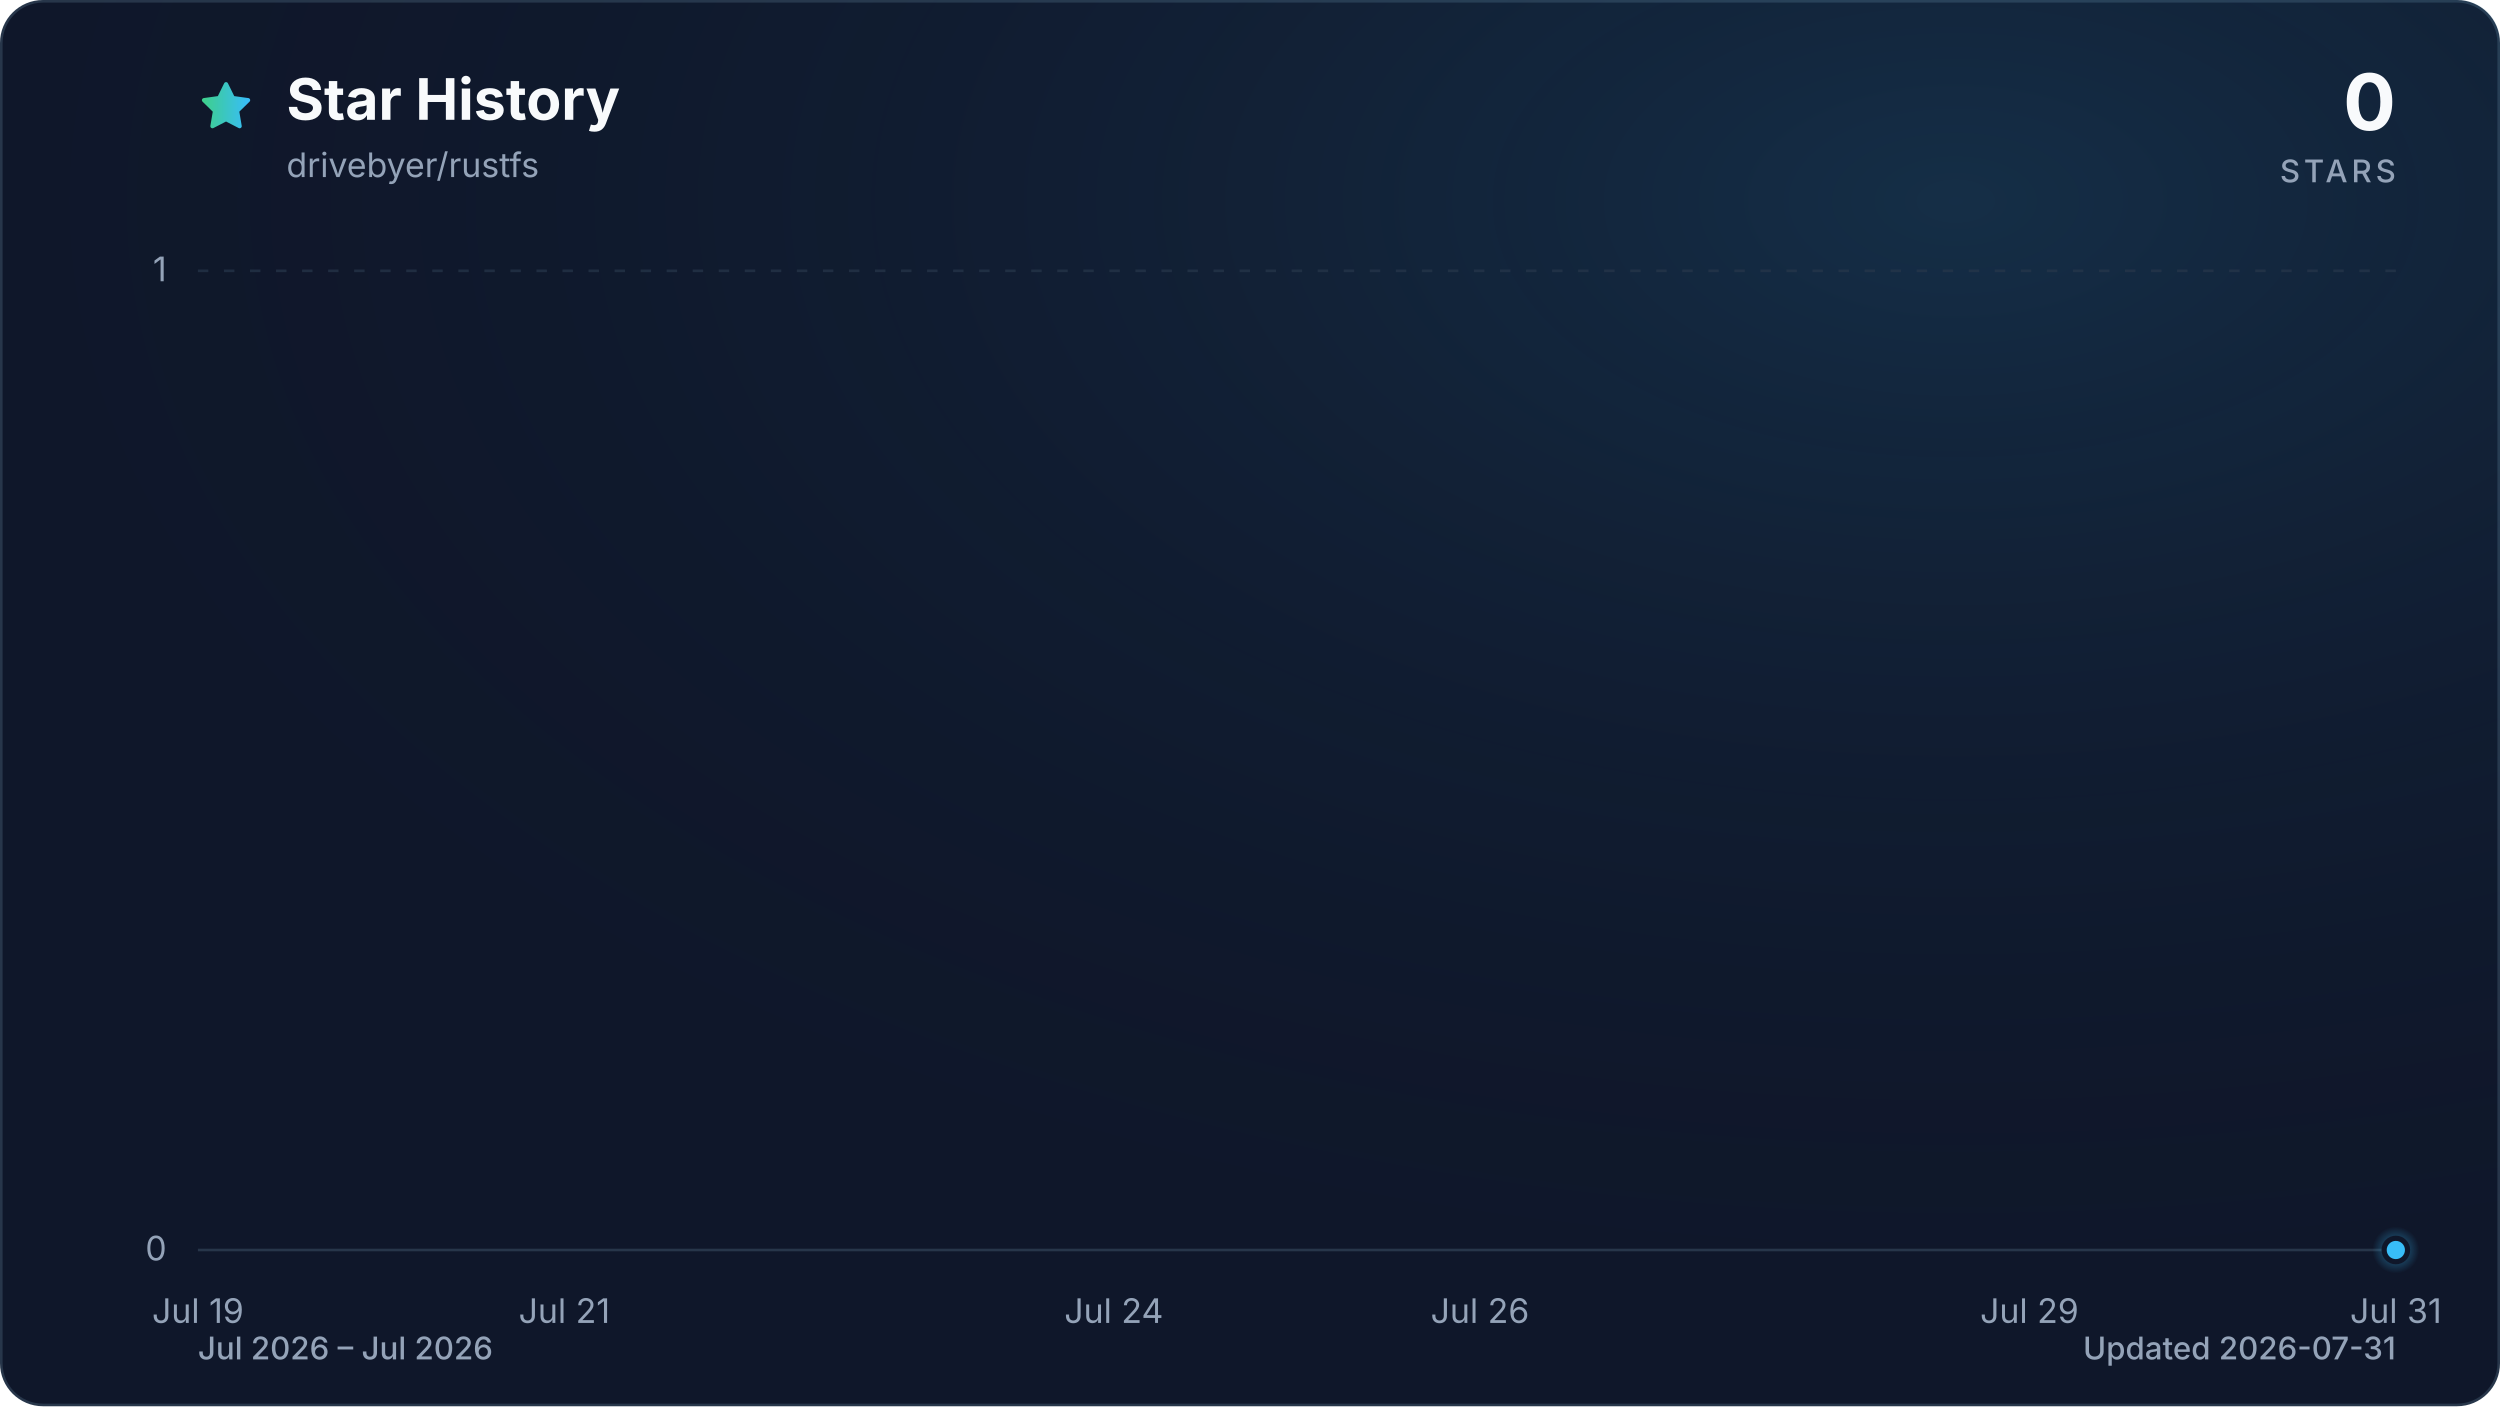
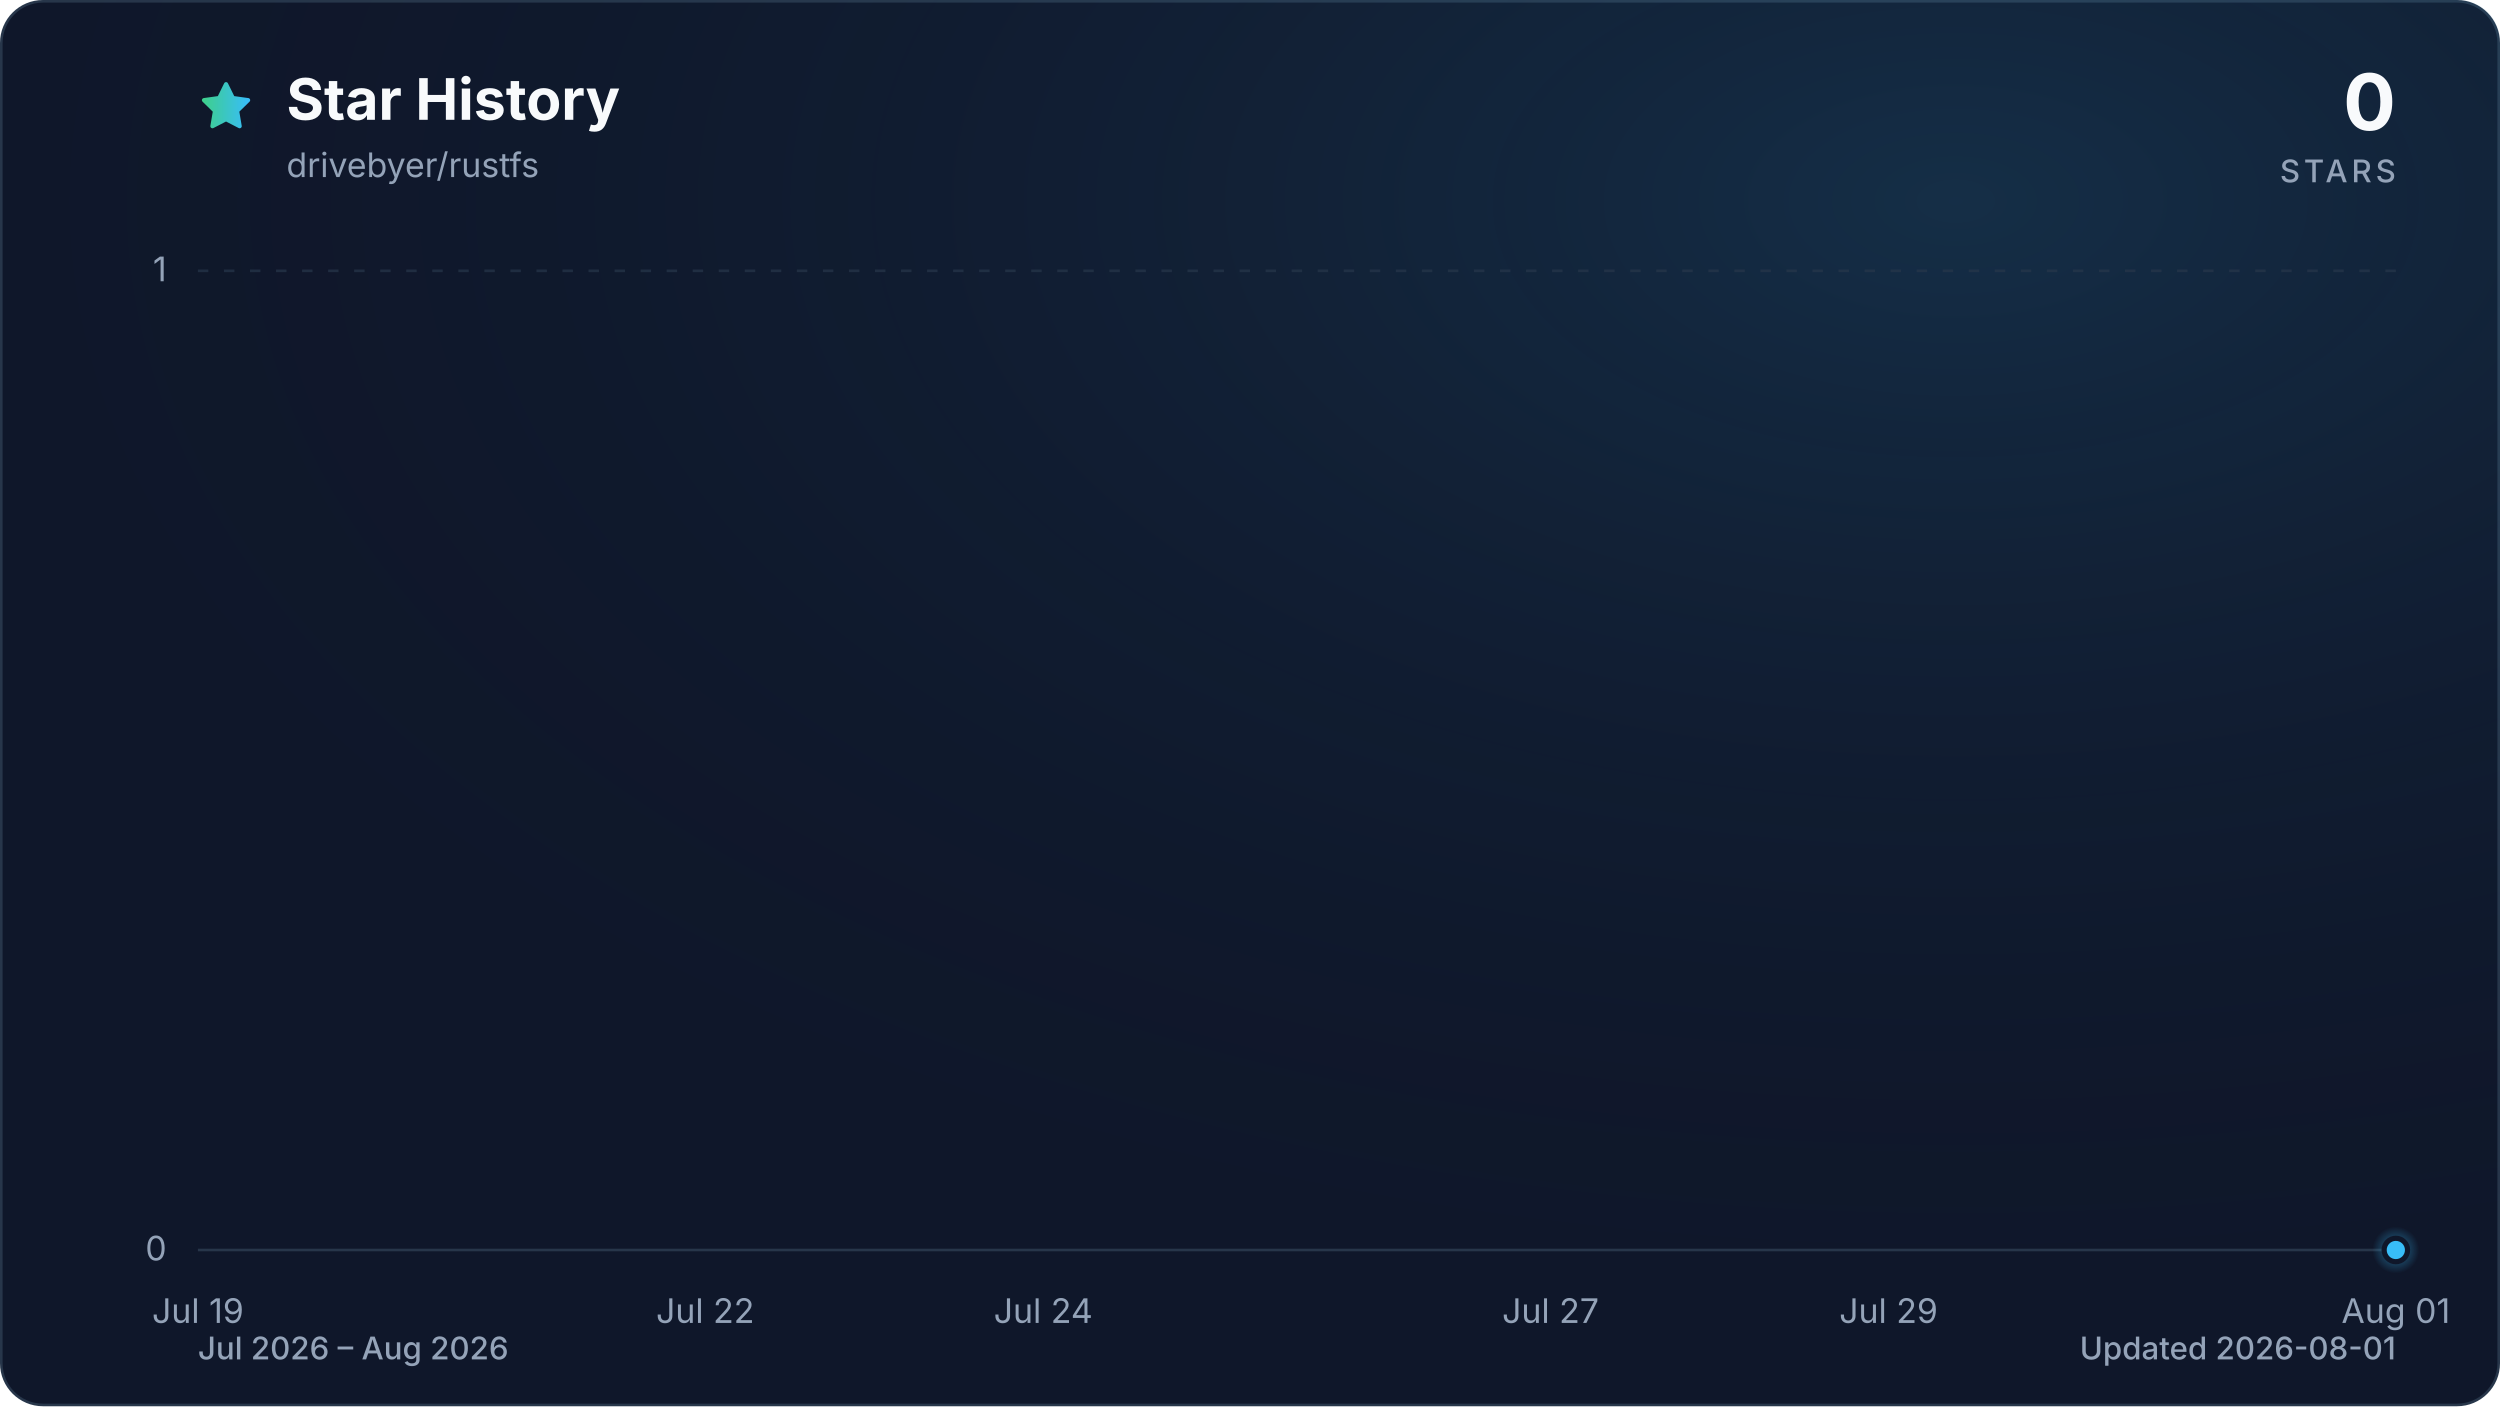
<svg xmlns="http://www.w3.org/2000/svg" viewBox="0 0 960 540" role="img" aria-labelledby="title description" data-style="gradient" data-variant="glow" data-animated="true">
  <defs>
    <linearGradient id="trend" x1="0" y1="0" x2="1" y2="0">
      <stop offset="0%" stop-color="#3ecf8e" />
      <stop offset="100%" stop-color="#38bdf8" />
    </linearGradient>
    <linearGradient id="area" x1="0" y1="0" x2="0" y2="1">
      <stop offset="0%" stop-color="#3ecf8e" stop-opacity="0.30" />
      <stop offset="55%" stop-color="#38bdf8" stop-opacity="0.10" />
      <stop offset="100%" stop-color="#38bdf8" stop-opacity="0.01" />
    </linearGradient>
    <radialGradient id="marker-halo" cx="50%" cy="50%" r="50%">
      <stop offset="0%" stop-color="#38bdf8" stop-opacity="0.55" />
      <stop offset="100%" stop-color="#38bdf8" stop-opacity="0" />
    </radialGradient>
    <radialGradient id="surface-glow" cx="78%" cy="14%" r="80%">
      <stop offset="0%" stop-color="#38bdf8" stop-opacity="0.14" />
      <stop offset="100%" stop-color="#0f172a" stop-opacity="0" />
    </radialGradient>
    <filter id="trend-glow" x="-20%" y="-20%" width="140%" height="140%">
      <feGaussianBlur stdDeviation="7" />
    </filter>
  </defs>
  <style>
.trend-enter{transform-box:fill-box;transform-origin:center;animation:trend-enter 520ms cubic-bezier(0.16,1,0.3,1)}
.marker-enter{transform-box:fill-box;transform-origin:center;animation:marker-enter 320ms cubic-bezier(0.16,1,0.3,1) 200ms both}
.marker-pulse{transform-box:fill-box;transform-origin:center;animation:marker-pulse 2.6s ease-out infinite}
@keyframes trend-enter{from{opacity:.35;transform:translateY(10px)}to{opacity:1;transform:translateY(0)}}
@keyframes marker-enter{from{opacity:0;transform:scale(.4)}to{opacity:1;transform:scale(1)}}
@keyframes marker-pulse{0%{opacity:.5;transform:scale(.7)}70%,100%{opacity:0;transform:scale(2.1)}}
@media (prefers-reduced-motion:reduce){.trend-enter,.marker-enter,.marker-pulse{animation:none!important}}
@media (prefers-reduced-motion:reduce){.marker-pulse{opacity:0}}
</style>
  <rect x="0.5" y="0.5" width="959" height="539" fill="#0f172a" stroke="#27364a" stroke-width="1" rx="16" />
  <rect width="960" height="540" fill="url(#surface-glow)" rx="16" />
  <path d="M12 2.6l2.9 5.9 6.5.9-4.7 4.6 1.1 6.5-5.8-3-5.8 3 1.1-6.5-4.7-4.6 6.5-.9L12 2.6Z" transform="translate(76 30) scale(.9)" fill="url(#trend)" stroke="url(#trend)" stroke-width="1.8" stroke-linejoin="round" aria-hidden="true" />
  <text x="110" y="46" fill="#f8fafc" font-family="ui-sans-serif, system-ui, -apple-system, BlinkMacSystemFont, 'Segoe UI', sans-serif" font-size="22" font-weight="700">Star History</text>
  <text x="110" y="68" fill="#94a3b8" font-family="ui-sans-serif, system-ui, -apple-system, BlinkMacSystemFont, 'Segoe UI', sans-serif" font-size="13">drivebyer/rustfs</text>
  <text x="920" y="50" fill="#f8fafc" font-family="ui-sans-serif, system-ui, -apple-system, BlinkMacSystemFont, 'Segoe UI', sans-serif" font-size="30" font-weight="700" text-anchor="end">0</text>
  <text x="920" y="70" fill="#94a3b8" font-family="ui-sans-serif, system-ui, -apple-system, BlinkMacSystemFont, 'Segoe UI', sans-serif" font-size="12" font-weight="500" letter-spacing="1.5" text-anchor="end">STARS</text>
  <line x1="76" y1="480.0" x2="920" y2="480.0" stroke="#27364a" stroke-width="1" stroke-dasharray="0" opacity="1" />
  <text x="64" y="484.0" fill="#94a3b8" font-family="ui-sans-serif, system-ui, -apple-system, BlinkMacSystemFont, 'Segoe UI', sans-serif" font-size="13" text-anchor="end">0</text>
  <line x1="76" y1="104.0" x2="920" y2="104.0" stroke="#27364a" stroke-width="1" stroke-dasharray="4 6" opacity="0.7" />
  <text x="64" y="108.0" fill="#94a3b8" font-family="ui-sans-serif, system-ui, -apple-system, BlinkMacSystemFont, 'Segoe UI', sans-serif" font-size="13" text-anchor="end">1</text>
  <text x="76.0" y="508" fill="#94a3b8" font-family="ui-sans-serif, system-ui, -apple-system, BlinkMacSystemFont, 'Segoe UI', sans-serif" font-size="13" text-anchor="middle">Jul 19</text>
-   <text x="216.7" y="508" fill="#94a3b8" font-family="ui-sans-serif, system-ui, -apple-system, BlinkMacSystemFont, 'Segoe UI', sans-serif" font-size="13" text-anchor="middle">Jul 21</text>
-   <text x="427.7" y="508" fill="#94a3b8" font-family="ui-sans-serif, system-ui, -apple-system, BlinkMacSystemFont, 'Segoe UI', sans-serif" font-size="13" text-anchor="middle">Jul 24</text>
-   <text x="568.3" y="508" fill="#94a3b8" font-family="ui-sans-serif, system-ui, -apple-system, BlinkMacSystemFont, 'Segoe UI', sans-serif" font-size="13" text-anchor="middle">Jul 26</text>
-   <text x="779.3" y="508" fill="#94a3b8" font-family="ui-sans-serif, system-ui, -apple-system, BlinkMacSystemFont, 'Segoe UI', sans-serif" font-size="13" text-anchor="middle">Jul 29</text>
-   <text x="920.0" y="508" fill="#94a3b8" font-family="ui-sans-serif, system-ui, -apple-system, BlinkMacSystemFont, 'Segoe UI', sans-serif" font-size="13" text-anchor="middle">Jul 31</text>
+   <text x="270.8" y="508" fill="#94a3b8" font-family="ui-sans-serif, system-ui, -apple-system, BlinkMacSystemFont, 'Segoe UI', sans-serif" font-size="13" text-anchor="middle">Jul 22</text>
+   <text x="400.6" y="508" fill="#94a3b8" font-family="ui-sans-serif, system-ui, -apple-system, BlinkMacSystemFont, 'Segoe UI', sans-serif" font-size="13" text-anchor="middle">Jul 24</text>
+   <text x="595.4" y="508" fill="#94a3b8" font-family="ui-sans-serif, system-ui, -apple-system, BlinkMacSystemFont, 'Segoe UI', sans-serif" font-size="13" text-anchor="middle">Jul 27</text>
+   <text x="725.2" y="508" fill="#94a3b8" font-family="ui-sans-serif, system-ui, -apple-system, BlinkMacSystemFont, 'Segoe UI', sans-serif" font-size="13" text-anchor="middle">Jul 29</text>
+   <text x="920.0" y="508" fill="#94a3b8" font-family="ui-sans-serif, system-ui, -apple-system, BlinkMacSystemFont, 'Segoe UI', sans-serif" font-size="13" text-anchor="middle">Aug 01</text>
  <g class="trend-enter">
-     <path d="M 76.0 480.0 C 99.4 480.0, 122.9 480.0, 146.3 480.0 C 169.8 480.0, 193.2 480.0, 216.7 480.0 C 240.1 480.0, 263.6 480.0, 287.0 480.0 C 310.4 480.0, 333.9 480.0, 357.3 480.0 C 380.8 480.0, 404.2 480.0, 427.7 480.0 C 451.1 480.0, 474.6 480.0, 498.0 480.0 C 521.4 480.0, 544.9 480.0, 568.3 480.0 C 591.8 480.0, 615.2 480.0, 638.7 480.0 C 662.1 480.0, 685.6 480.0, 709.0 480.0 C 732.4 480.0, 755.9 480.0, 779.3 480.0 C 802.8 480.0, 826.2 480.0, 849.7 480.0 C 873.1 480.0, 896.6 480.0, 920.0 480.0 L 920.0 480.0 L 76.0 480.0 Z" fill="url(#area)" />
-     <path d="M 76.0 480.0 C 99.4 480.0, 122.9 480.0, 146.3 480.0 C 169.8 480.0, 193.2 480.0, 216.7 480.0 C 240.1 480.0, 263.6 480.0, 287.0 480.0 C 310.4 480.0, 333.9 480.0, 357.3 480.0 C 380.8 480.0, 404.2 480.0, 427.7 480.0 C 451.1 480.0, 474.6 480.0, 498.0 480.0 C 521.4 480.0, 544.9 480.0, 568.3 480.0 C 591.8 480.0, 615.2 480.0, 638.7 480.0 C 662.1 480.0, 685.6 480.0, 709.0 480.0 C 732.4 480.0, 755.9 480.0, 779.3 480.0 C 802.8 480.0, 826.2 480.0, 849.7 480.0 C 873.1 480.0, 896.6 480.0, 920.0 480.0" fill="none" stroke="url(#trend)" stroke-width="12" stroke-linecap="round" stroke-linejoin="round" opacity="0.16" filter="url(#trend-glow)" />
-     <path d="M 76.0 480.0 C 99.4 480.0, 122.9 480.0, 146.3 480.0 C 169.8 480.0, 193.2 480.0, 216.7 480.0 C 240.1 480.0, 263.6 480.0, 287.0 480.0 C 310.4 480.0, 333.9 480.0, 357.3 480.0 C 380.8 480.0, 404.2 480.0, 427.7 480.0 C 451.1 480.0, 474.6 480.0, 498.0 480.0 C 521.4 480.0, 544.9 480.0, 568.3 480.0 C 591.8 480.0, 615.2 480.0, 638.7 480.0 C 662.1 480.0, 685.6 480.0, 709.0 480.0 C 732.4 480.0, 755.9 480.0, 779.3 480.0 C 802.8 480.0, 826.2 480.0, 849.7 480.0 C 873.1 480.0, 896.6 480.0, 920.0 480.0" fill="none" stroke="url(#trend)" stroke-width="3" stroke-linecap="round" stroke-linejoin="round" />
+     <path d="M 76.0 480.0 C 97.6 480.0, 119.3 480.0, 140.9 480.0 C 162.6 480.0, 184.2 480.0, 205.8 480.0 C 227.5 480.0, 249.1 480.0, 270.8 480.0 C 292.4 480.0, 314.1 480.0, 335.7 480.0 C 357.3 480.0, 379.0 480.0, 400.6 480.0 C 422.3 480.0, 443.9 480.0, 465.5 480.0 C 487.2 480.0, 508.8 480.0, 530.5 480.0 C 552.1 480.0, 573.7 480.0, 595.4 480.0 C 617.0 480.0, 638.7 480.0, 660.3 480.0 C 681.9 480.0, 703.6 480.0, 725.2 480.0 C 746.9 480.0, 768.5 480.0, 790.2 480.0 C 811.8 480.0, 833.4 480.0, 855.1 480.0 C 876.7 480.0, 898.4 480.0, 920.0 480.0 L 920.0 480.0 L 76.0 480.0 Z" fill="url(#area)" />
+     <path d="M 76.0 480.0 C 97.6 480.0, 119.3 480.0, 140.9 480.0 C 162.6 480.0, 184.2 480.0, 205.8 480.0 C 227.5 480.0, 249.1 480.0, 270.8 480.0 C 292.4 480.0, 314.1 480.0, 335.7 480.0 C 357.3 480.0, 379.0 480.0, 400.6 480.0 C 422.3 480.0, 443.9 480.0, 465.5 480.0 C 487.2 480.0, 508.8 480.0, 530.5 480.0 C 552.1 480.0, 573.7 480.0, 595.4 480.0 C 617.0 480.0, 638.7 480.0, 660.3 480.0 C 681.9 480.0, 703.6 480.0, 725.2 480.0 C 746.9 480.0, 768.5 480.0, 790.2 480.0 C 811.8 480.0, 833.4 480.0, 855.1 480.0 C 876.7 480.0, 898.4 480.0, 920.0 480.0" fill="none" stroke="url(#trend)" stroke-width="12" stroke-linecap="round" stroke-linejoin="round" opacity="0.16" filter="url(#trend-glow)" />
+     <path d="M 76.0 480.0 C 97.6 480.0, 119.3 480.0, 140.9 480.0 C 162.6 480.0, 184.2 480.0, 205.8 480.0 C 227.5 480.0, 249.1 480.0, 270.8 480.0 C 292.4 480.0, 314.1 480.0, 335.7 480.0 C 357.3 480.0, 379.0 480.0, 400.6 480.0 C 422.3 480.0, 443.9 480.0, 465.5 480.0 C 487.2 480.0, 508.8 480.0, 530.5 480.0 C 552.1 480.0, 573.7 480.0, 595.4 480.0 C 617.0 480.0, 638.7 480.0, 660.3 480.0 C 681.9 480.0, 703.6 480.0, 725.2 480.0 C 746.9 480.0, 768.5 480.0, 790.2 480.0 C 811.8 480.0, 833.4 480.0, 855.1 480.0 C 876.7 480.0, 898.4 480.0, 920.0 480.0" fill="none" stroke="url(#trend)" stroke-width="3" stroke-linecap="round" stroke-linejoin="round" />
  </g>
  <g class="marker-enter">
    <circle class="marker-pulse" cx="920.0" cy="480.0" r="9" fill="url(#marker-halo)" />
    <circle cx="920.0" cy="480.0" r="4.5" fill="#38bdf8" stroke="#0f172a" stroke-width="2" />
  </g>
-   <text x="76" y="522" fill="#94a3b8" font-family="ui-sans-serif, system-ui, -apple-system, BlinkMacSystemFont, 'Segoe UI', sans-serif" font-size="12" font-weight="500">Jul 2026 – Jul 2026</text>
-   <text x="920" y="522" fill="#94a3b8" font-family="ui-sans-serif, system-ui, -apple-system, BlinkMacSystemFont, 'Segoe UI', sans-serif" font-size="12" font-weight="500" text-anchor="end">Updated 2026-07-31</text>
+   <text x="76" y="522" fill="#94a3b8" font-family="ui-sans-serif, system-ui, -apple-system, BlinkMacSystemFont, 'Segoe UI', sans-serif" font-size="12" font-weight="500">Jul 2026 – Aug 2026</text>
+   <text x="920" y="522" fill="#94a3b8" font-family="ui-sans-serif, system-ui, -apple-system, BlinkMacSystemFont, 'Segoe UI', sans-serif" font-size="12" font-weight="500" text-anchor="end">Updated 2026-08-01</text>
</svg>
